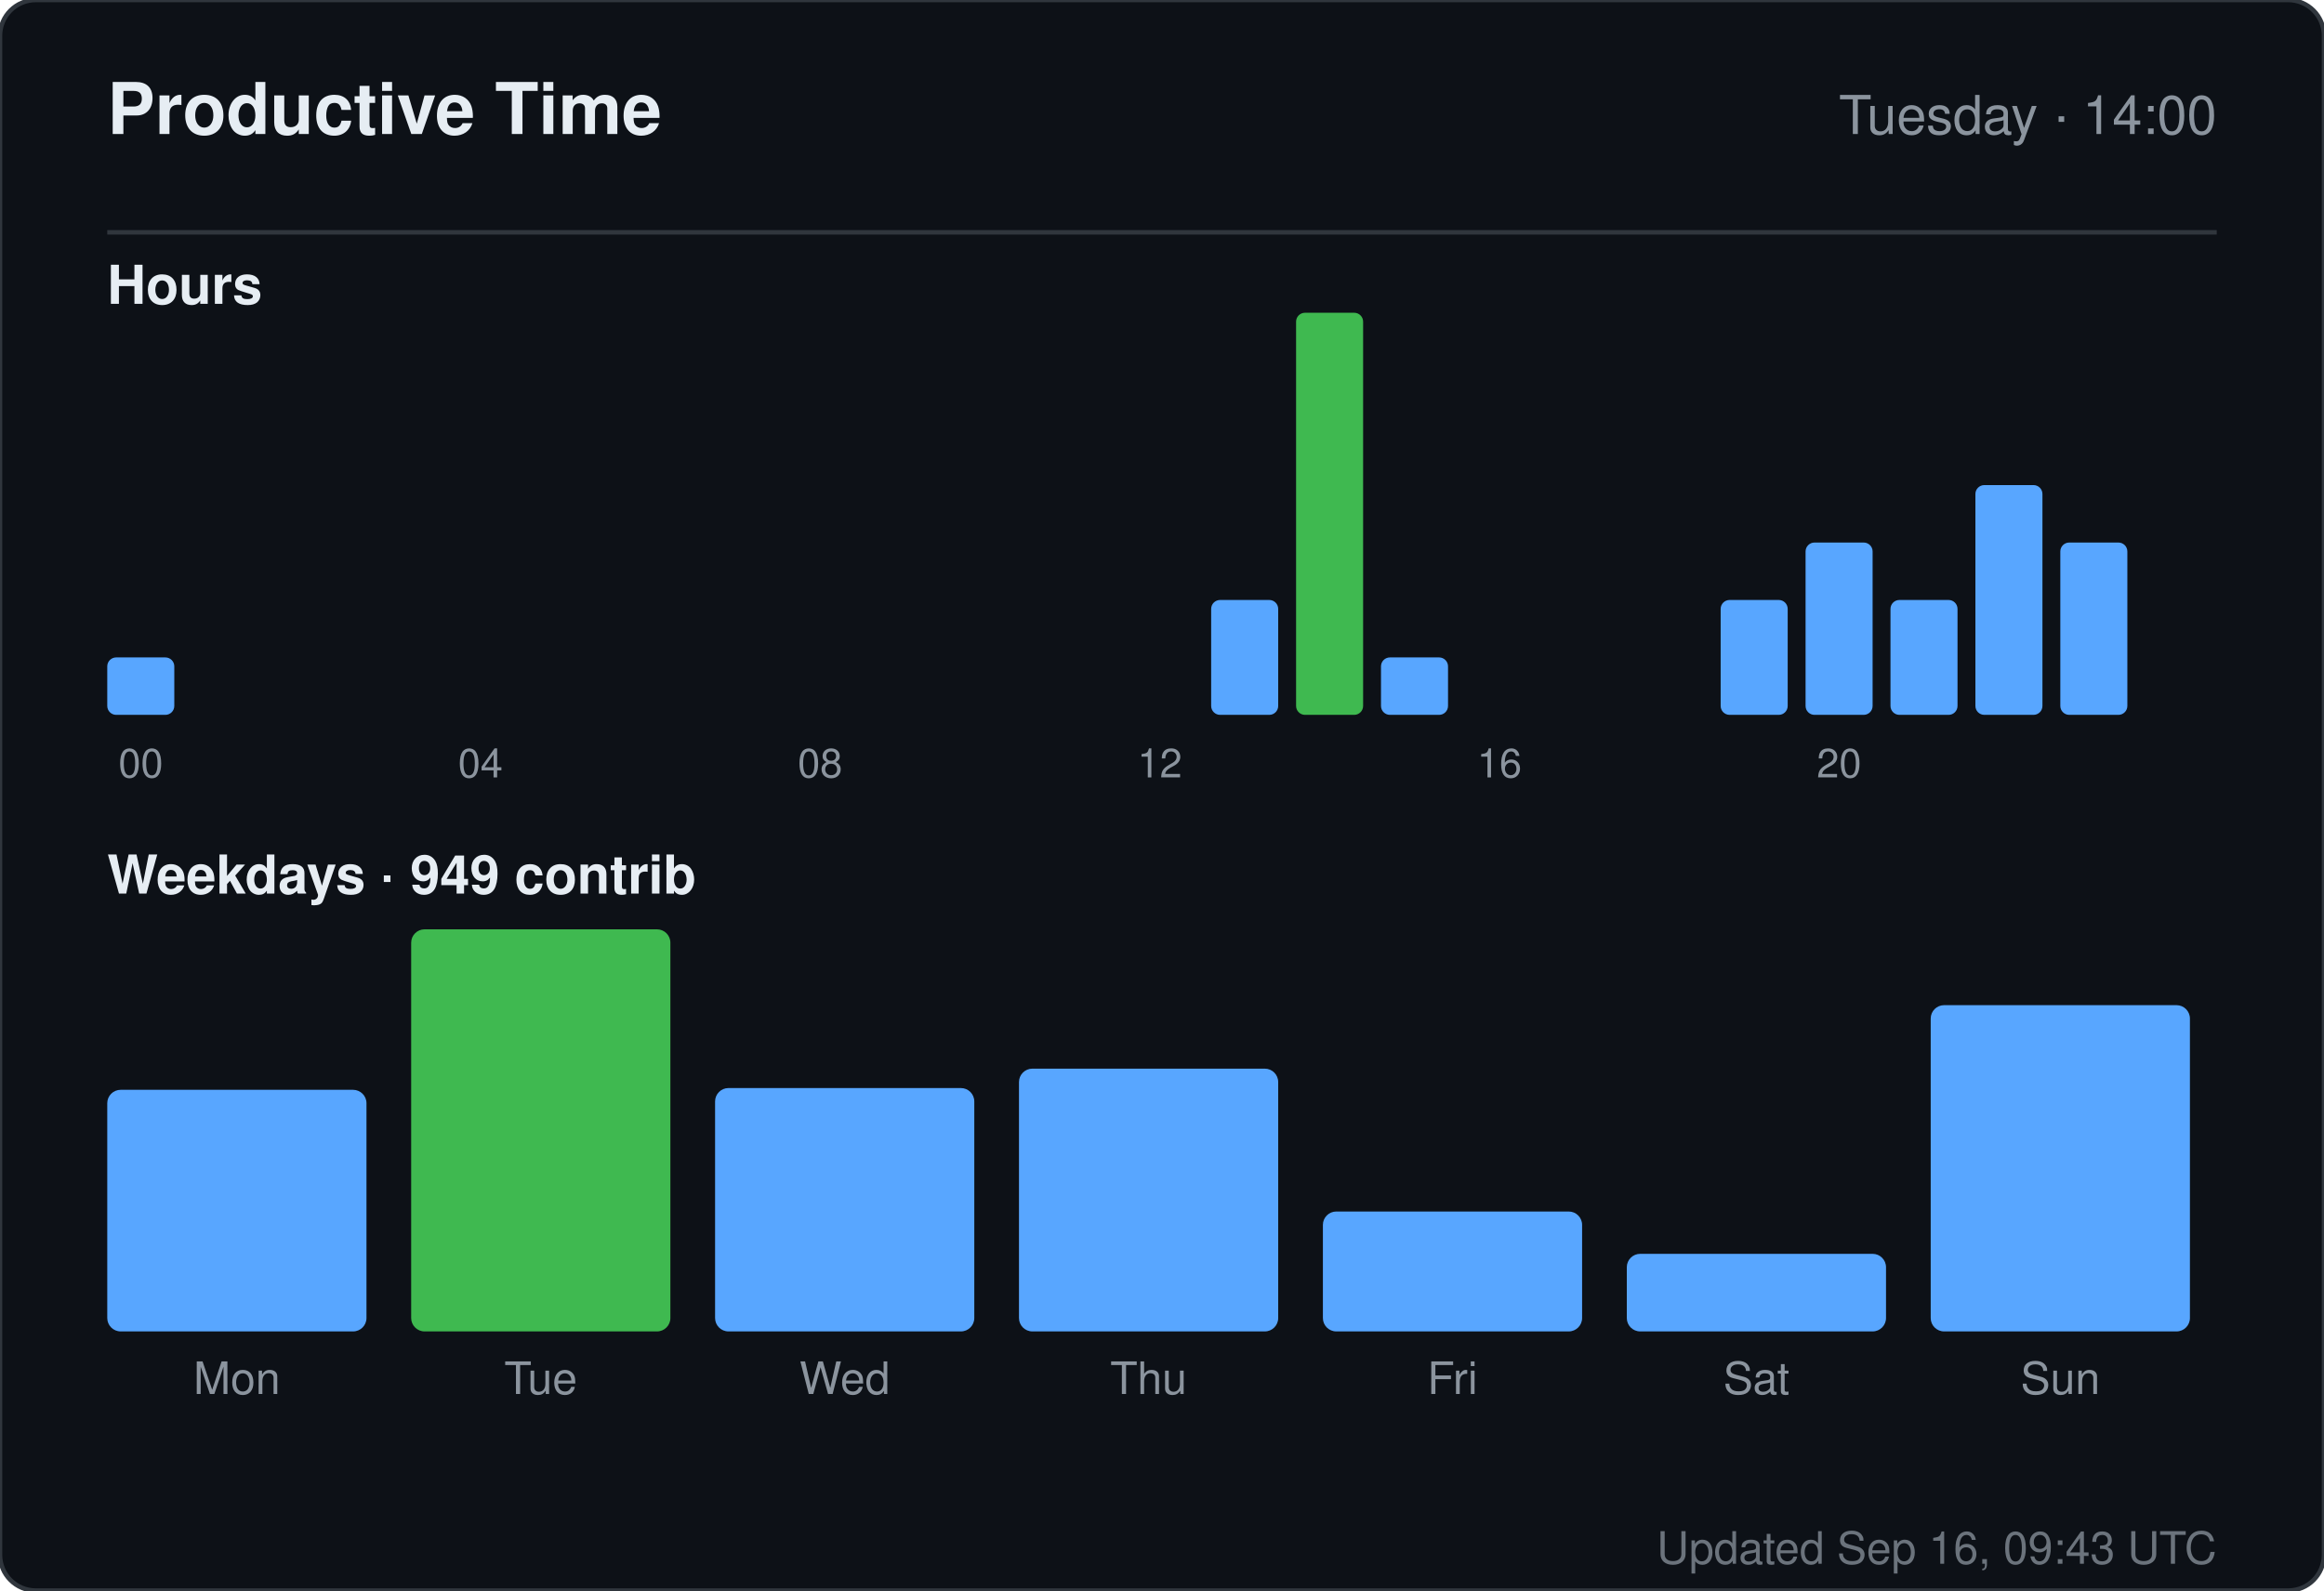
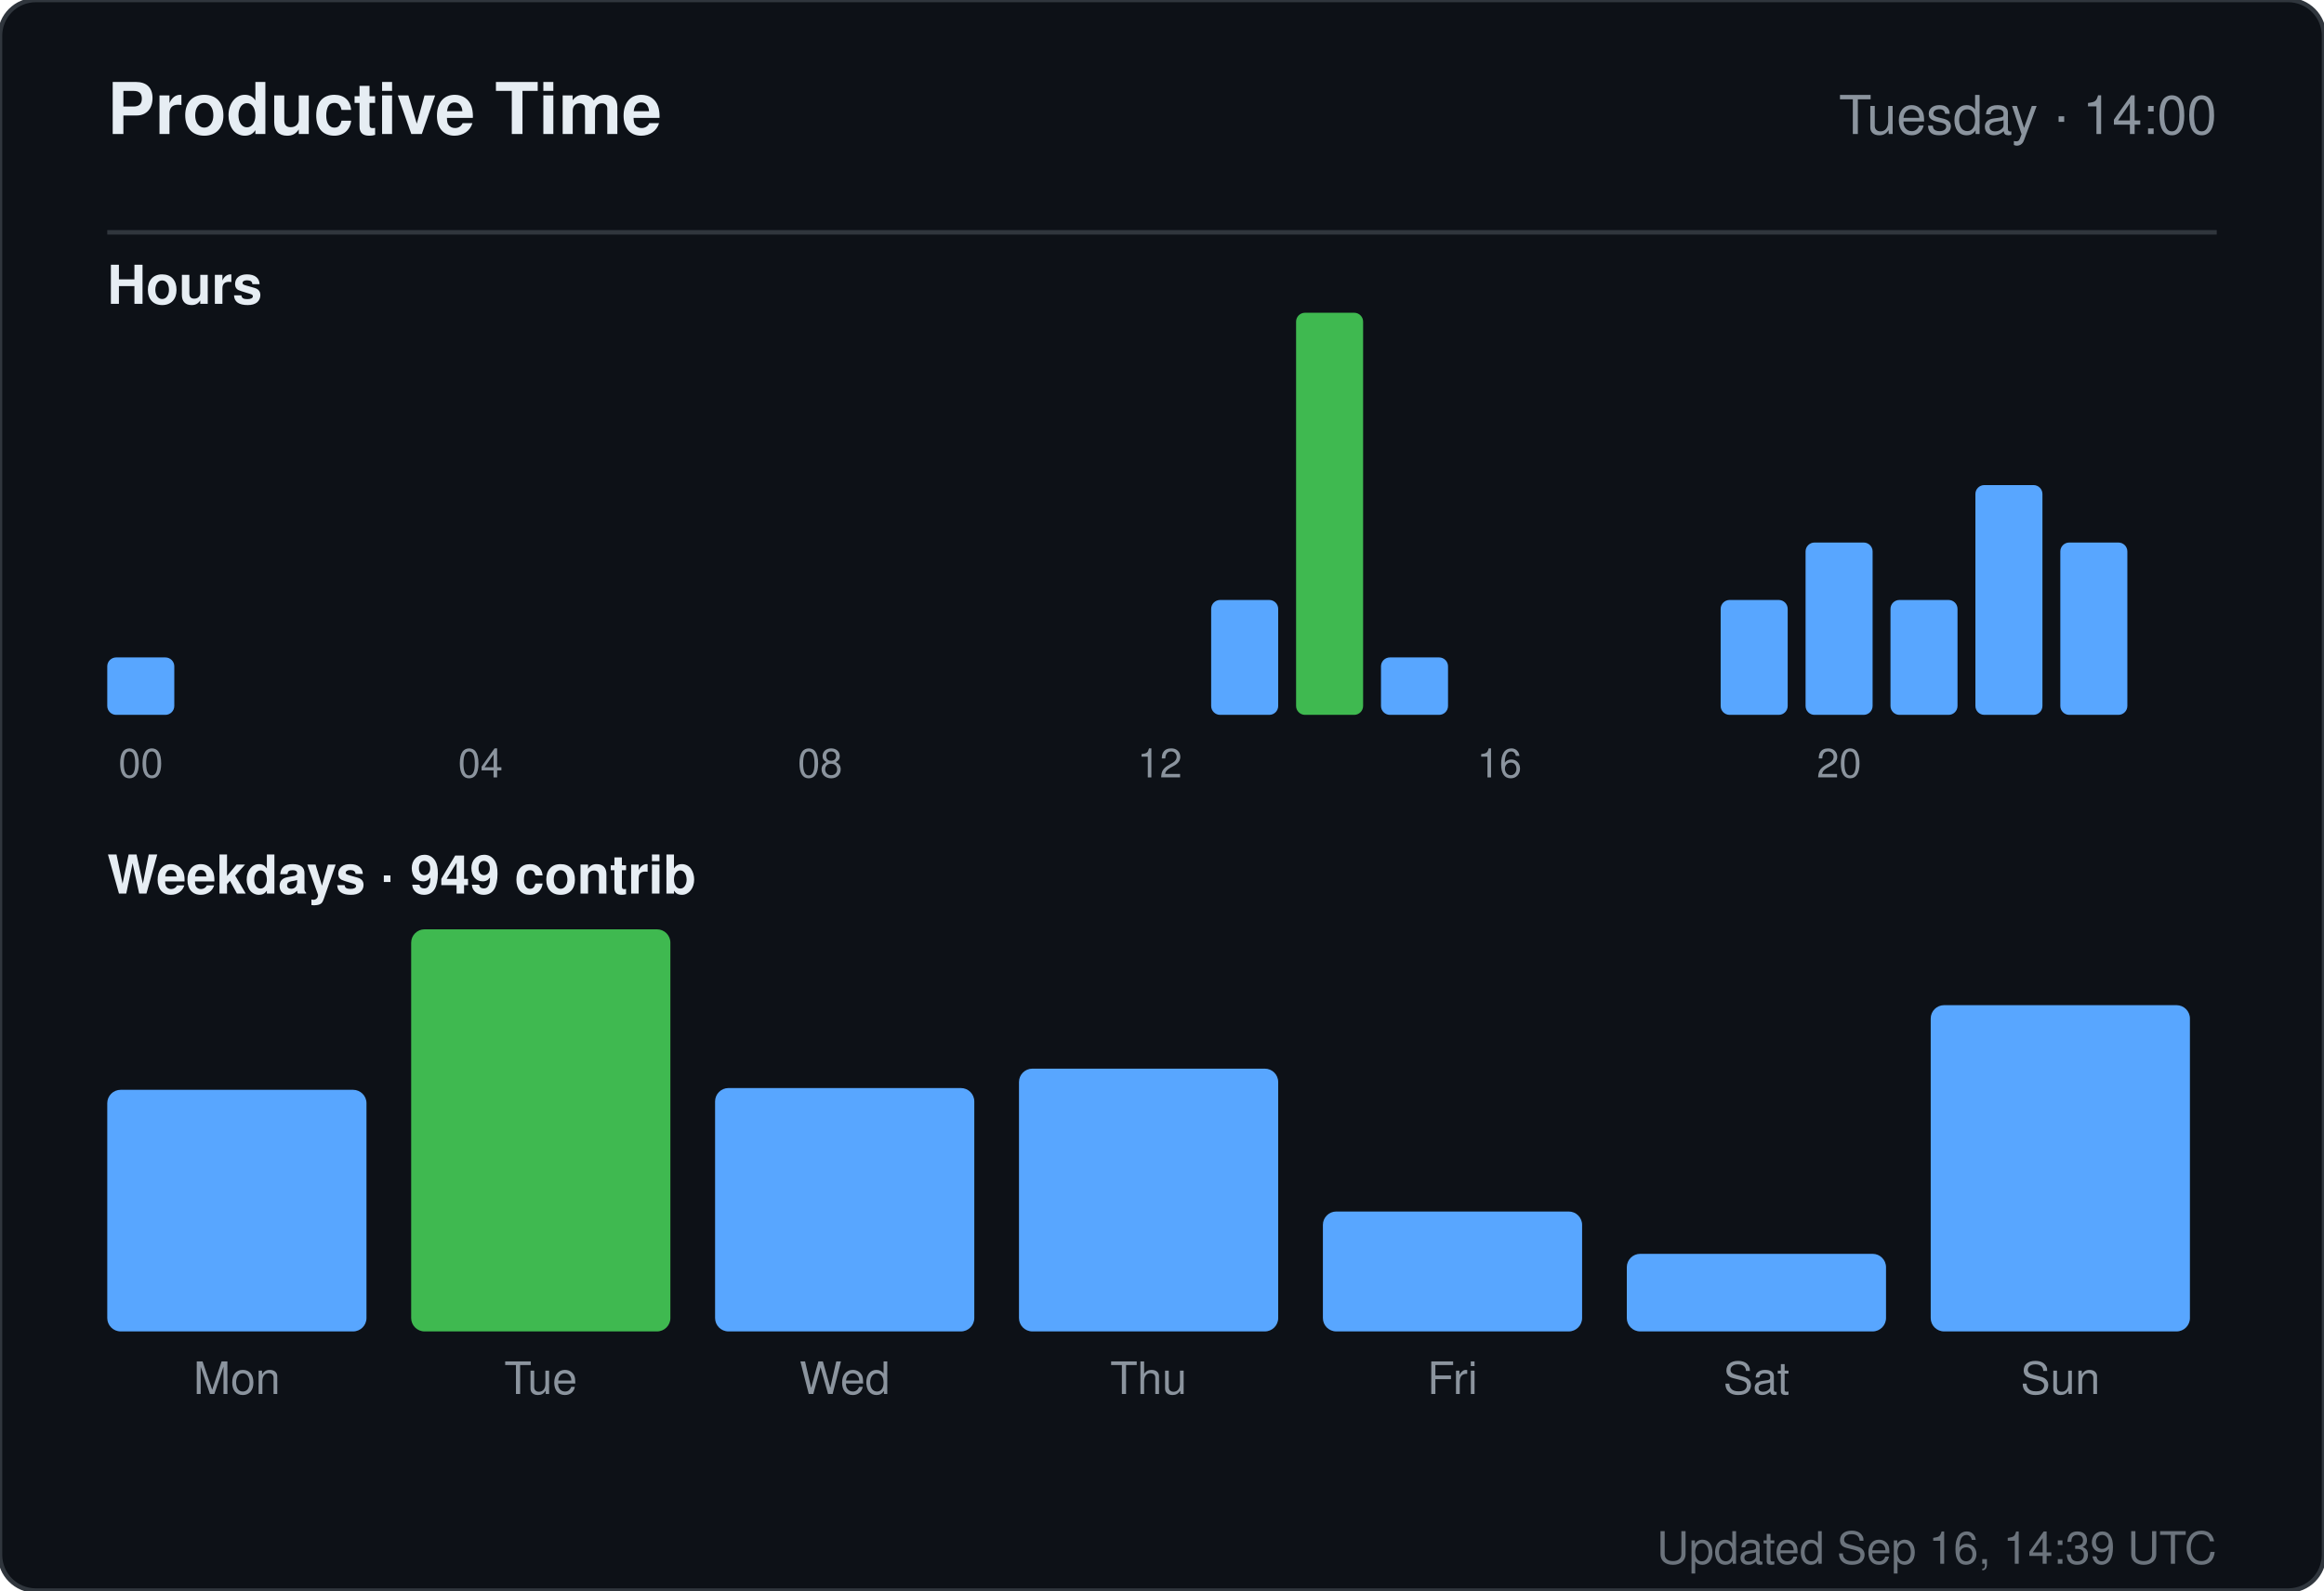
<svg xmlns="http://www.w3.org/2000/svg" width="520" height="356" viewBox="0 0 520 356" role="img" aria-label="Productive time for sandiirawan12">
  <rect width="520" height="356" rx="8" fill="#0d1117" stroke="#30363d" />
  <g font-family="-apple-system, BlinkMacSystemFont, Segoe UI, Helvetica, Arial, sans-serif">
    <text x="24" y="30" fill="#e6edf3" font-size="16" font-weight="700">Productive Time</text>
    <text x="496" y="30" fill="#8b949e" font-size="12" text-anchor="end">Tuesday · 14:00</text>
    <line x1="24" y1="52" x2="496" y2="52" stroke="#30363d" />
    <text x="24" y="68" fill="#e6edf3" font-size="12" font-weight="600">Hours</text>
    <rect x="24" y="147.143" width="15" height="12.857" rx="2" fill="#58a6ff" />
    <text x="31.5" y="174" fill="#8b949e" font-size="9" text-anchor="middle">00</text>
    <rect x="43" y="160" width="15" height="0" rx="2" fill="#58a6ff" />
    <rect x="62" y="160" width="15" height="0" rx="2" fill="#58a6ff" />
    <rect x="81" y="160" width="15" height="0" rx="2" fill="#58a6ff" />
    <rect x="100" y="160" width="15" height="0" rx="2" fill="#58a6ff" />
    <text x="107.5" y="174" fill="#8b949e" font-size="9" text-anchor="middle">04</text>
    <rect x="119" y="160" width="15" height="0" rx="2" fill="#58a6ff" />
    <rect x="138" y="160" width="15" height="0" rx="2" fill="#58a6ff" />
    <rect x="157" y="160" width="15" height="0" rx="2" fill="#58a6ff" />
    <rect x="176" y="160" width="15" height="0" rx="2" fill="#58a6ff" />
    <text x="183.5" y="174" fill="#8b949e" font-size="9" text-anchor="middle">08</text>
    <rect x="195" y="160" width="15" height="0" rx="2" fill="#58a6ff" />
    <rect x="214" y="160" width="15" height="0" rx="2" fill="#58a6ff" />
    <rect x="233" y="160" width="15" height="0" rx="2" fill="#58a6ff" />
    <rect x="252" y="160" width="15" height="0" rx="2" fill="#58a6ff" />
    <text x="259.5" y="174" fill="#8b949e" font-size="9" text-anchor="middle">12</text>
    <rect x="271" y="134.286" width="15" height="25.714" rx="2" fill="#58a6ff" />
    <rect x="290" y="70" width="15" height="90" rx="2" fill="#3fb950" />
    <rect x="309" y="147.143" width="15" height="12.857" rx="2" fill="#58a6ff" />
    <rect x="328" y="160" width="15" height="0" rx="2" fill="#58a6ff" />
    <text x="335.5" y="174" fill="#8b949e" font-size="9" text-anchor="middle">16</text>
    <rect x="347" y="160" width="15" height="0" rx="2" fill="#58a6ff" />
    <rect x="366" y="160" width="15" height="0" rx="2" fill="#58a6ff" />
    <rect x="385" y="134.286" width="15" height="25.714" rx="2" fill="#58a6ff" />
    <rect x="404" y="121.429" width="15" height="38.571" rx="2" fill="#58a6ff" />
    <text x="411.5" y="174" fill="#8b949e" font-size="9" text-anchor="middle">20</text>
    <rect x="423" y="134.286" width="15" height="25.714" rx="2" fill="#58a6ff" />
    <rect x="442" y="108.571" width="15" height="51.429" rx="2" fill="#58a6ff" />
    <rect x="461" y="121.429" width="15" height="38.571" rx="2" fill="#58a6ff" />
    <text x="24" y="200" fill="#e6edf3" font-size="12" font-weight="600">Weekdays · 949 contrib</text>
    <rect x="24" y="243.921" width="58" height="54.079" rx="3" fill="#58a6ff" />
    <text x="53" y="312" fill="#8b949e" font-size="10" text-anchor="middle">Mon</text>
    <rect x="92" y="208" width="58" height="90" rx="3" fill="#3fb950" />
    <text x="121" y="312" fill="#8b949e" font-size="10" text-anchor="middle">Tue</text>
    <rect x="160" y="243.526" width="58" height="54.474" rx="3" fill="#58a6ff" />
    <text x="189" y="312" fill="#8b949e" font-size="10" text-anchor="middle">Wed</text>
    <rect x="228" y="239.184" width="58" height="58.816" rx="3" fill="#58a6ff" />
    <text x="257" y="312" fill="#8b949e" font-size="10" text-anchor="middle">Thu</text>
    <rect x="296" y="271.158" width="58" height="26.842" rx="3" fill="#58a6ff" />
    <text x="325" y="312" fill="#8b949e" font-size="10" text-anchor="middle">Fri</text>
    <rect x="364" y="280.632" width="58" height="17.368" rx="3" fill="#58a6ff" />
    <text x="393" y="312" fill="#8b949e" font-size="10" text-anchor="middle">Sat</text>
    <rect x="432" y="224.974" width="58" height="73.026" rx="3" fill="#58a6ff" />
    <text x="461" y="312" fill="#8b949e" font-size="10" text-anchor="middle">Sun</text>
-     <text x="496" y="350" fill="#8b949e" font-size="10" text-anchor="end" opacity="0.75">Updated Sep 16, 09:43 UTC</text>
+     <text x="496" y="350" fill="#8b949e" font-size="10" text-anchor="end" opacity="0.75">Updated Sep 16, 14:39 UTC</text>
  </g>
</svg>
